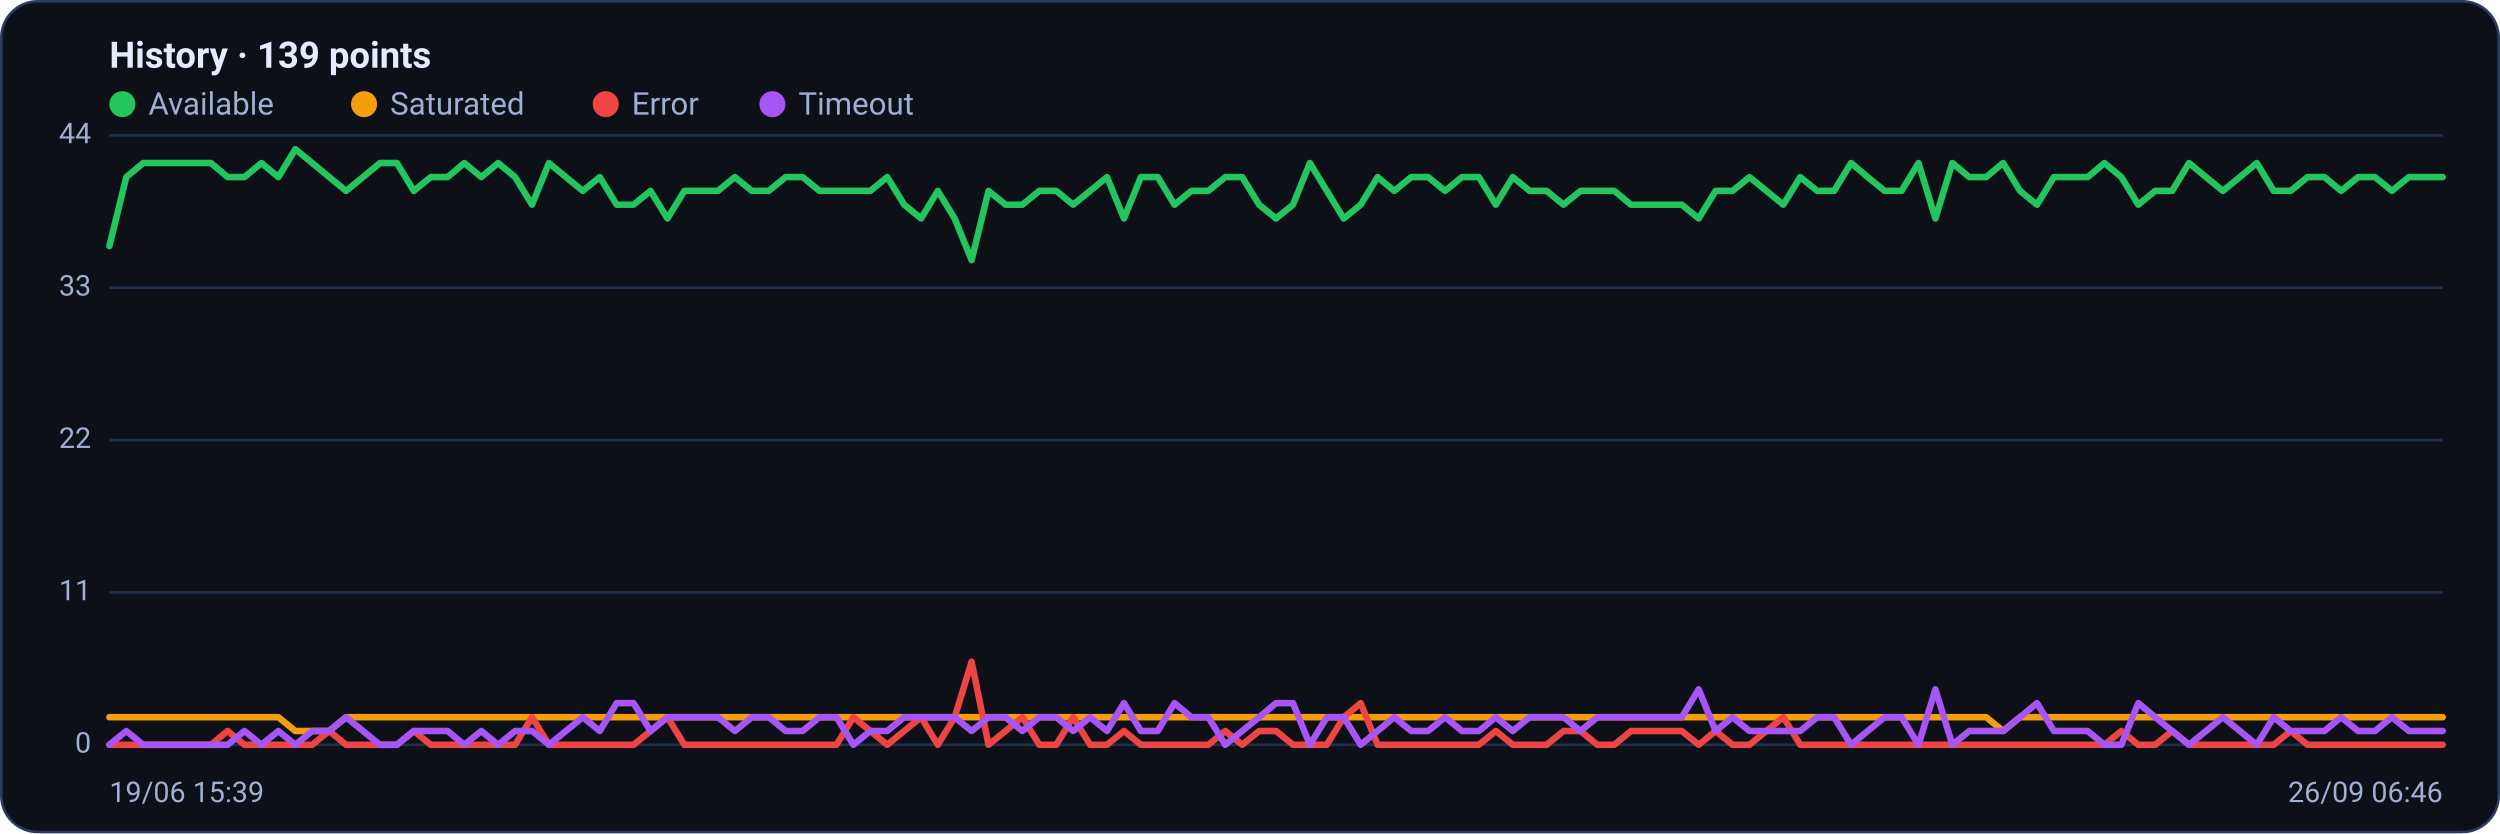
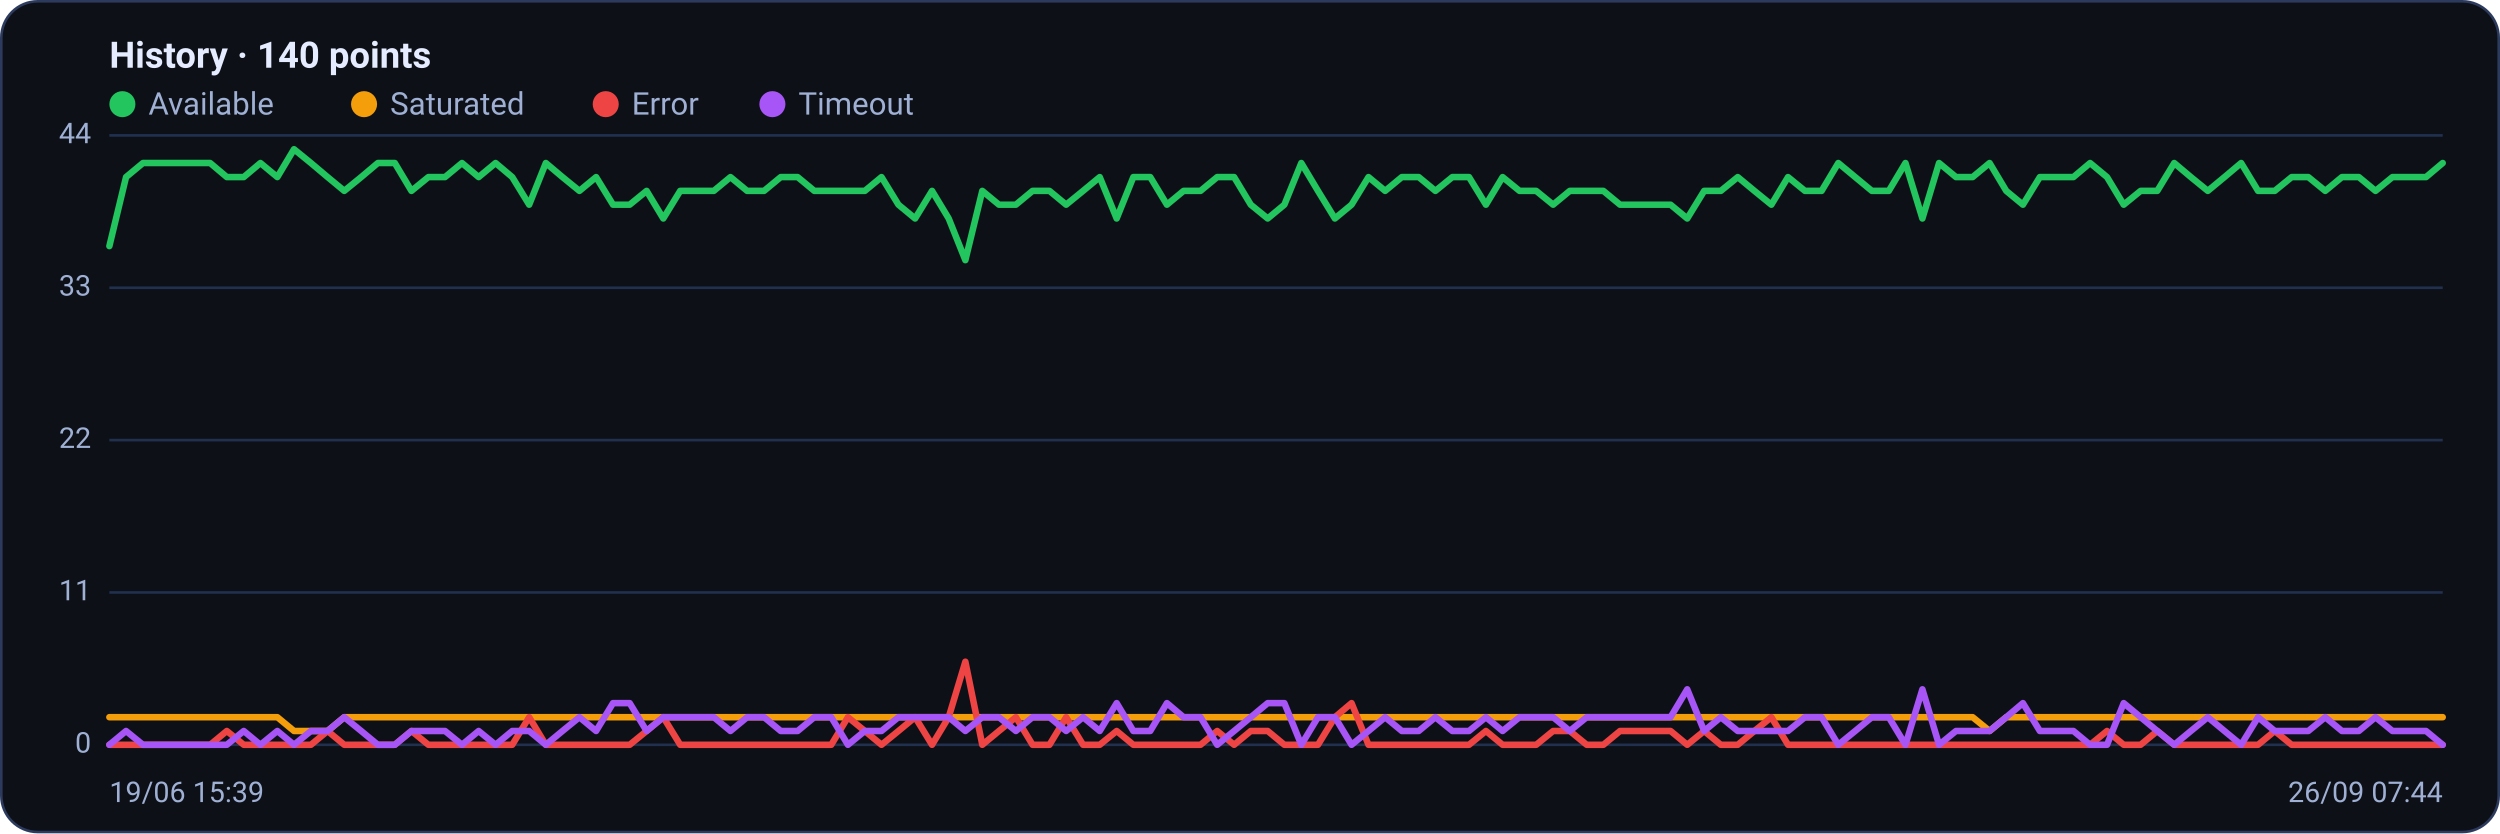
<svg xmlns="http://www.w3.org/2000/svg" viewBox="0 0 960 320" width="960" height="320" font-family="Segoe UI, system-ui, -apple-system, Roboto, Helvetica, Arial, sans-serif" role="img" aria-label="Availability history per region">
  <rect x="0.5" y="0.5" width="959" height="319" rx="14" fill="#0d1117" stroke="#2c3a5e" />
-   <text x="42" y="26" font-size="14" font-weight="600" fill="#e6ecff">History · 139 points</text>
+   <text x="42" y="26" font-size="14" font-weight="600" fill="#e6ecff">History · 140 points</text>
  <circle cx="47" cy="40" r="5" fill="#22c55e" />
  <text x="57" y="44" font-size="12" fill="#9fb0d4">Available</text>
  <circle cx="139.8" cy="40" r="5" fill="#f59e0b" />
  <text x="149.8" y="44" font-size="12" fill="#9fb0d4">Saturated</text>
  <circle cx="232.6" cy="40" r="5" fill="#ef4444" />
  <text x="242.6" y="44" font-size="12" fill="#9fb0d4">Error</text>
  <circle cx="296.6" cy="40" r="5" fill="#a855f7" />
  <text x="306.6" y="44" font-size="12" fill="#9fb0d4">Timeout</text>
  <line x1="42" y1="286.0" x2="938" y2="286.0" stroke="#21304f" stroke-width="1" />
  <text x="35" y="289.0" text-anchor="end" font-size="11" fill="#9fb0d4">0</text>
  <line x1="42" y1="227.5" x2="938" y2="227.5" stroke="#21304f" stroke-width="1" />
  <text x="35" y="230.5" text-anchor="end" font-size="11" fill="#9fb0d4">11</text>
  <line x1="42" y1="169.0" x2="938" y2="169.0" stroke="#21304f" stroke-width="1" />
  <text x="35" y="172.0" text-anchor="end" font-size="11" fill="#9fb0d4">22</text>
  <line x1="42" y1="110.5" x2="938" y2="110.5" stroke="#21304f" stroke-width="1" />
  <text x="35" y="113.5" text-anchor="end" font-size="11" fill="#9fb0d4">33</text>
  <line x1="42" y1="52.0" x2="938" y2="52.0" stroke="#21304f" stroke-width="1" />
  <text x="35" y="55.0" text-anchor="end" font-size="11" fill="#9fb0d4">44</text>
-   <polyline fill="none" stroke="#22c55e" stroke-width="2.5" stroke-linejoin="round" stroke-linecap="round" points="42.0,94.5 48.5,68.0 55.0,62.6 61.5,62.6 68.0,62.6 74.5,62.6 81.0,62.6 87.4,68.0 93.9,68.0 100.4,62.6 106.9,68.0 113.4,57.3 119.9,62.6 126.4,68.0 132.9,73.3 139.4,68.0 145.9,62.6 152.4,62.6 158.9,73.3 165.4,68.0 171.9,68.0 178.3,62.6 184.8,68.0 191.3,62.6 197.8,68.0 204.3,78.6 210.8,62.6 217.3,68.0 223.8,73.3 230.3,68.0 236.8,78.6 243.3,78.6 249.8,73.3 256.3,83.9 262.8,73.3 269.2,73.3 275.7,73.3 282.2,68.0 288.7,73.3 295.2,73.3 301.7,68.0 308.2,68.0 314.7,73.3 321.2,73.3 327.7,73.3 334.2,73.3 340.7,68.0 347.2,78.6 353.7,83.9 360.1,73.3 366.6,83.9 373.1,99.9 379.6,73.3 386.1,78.6 392.6,78.6 399.1,73.3 405.6,73.3 412.1,78.6 418.6,73.3 425.1,68.0 431.6,83.9 438.1,68.0 444.6,68.0 451.0,78.6 457.5,73.3 464.0,73.3 470.5,68.0 477.0,68.0 483.5,78.6 490.0,83.9 496.5,78.6 503.0,62.6 509.5,73.3 516.0,83.9 522.5,78.6 529.0,68.0 535.4,73.3 541.9,68.0 548.4,68.0 554.9,73.3 561.4,68.0 567.9,68.0 574.4,78.6 580.9,68.0 587.4,73.3 593.9,73.3 600.4,78.6 606.9,73.3 613.4,73.3 619.9,73.3 626.3,78.6 632.8,78.6 639.3,78.6 645.8,78.6 652.3,83.9 658.8,73.3 665.3,73.3 671.8,68.0 678.3,73.3 684.8,78.6 691.3,68.0 697.8,73.3 704.3,73.3 710.8,62.6 717.2,68.0 723.7,73.3 730.2,73.3 736.7,62.6 743.2,83.9 749.7,62.6 756.2,68.0 762.7,68.0 769.2,62.6 775.7,73.3 782.2,78.6 788.7,68.0 795.2,68.0 801.7,68.0 808.1,62.6 814.6,68.0 821.1,78.6 827.6,73.3 834.1,73.3 840.6,62.6 847.1,68.0 853.6,73.3 860.1,68.0 866.6,62.6 873.1,73.3 879.6,73.3 886.1,68.0 892.6,68.0 899.0,73.3 905.5,68.0 912.0,68.0 918.5,73.3 925.0,68.0 931.5,68.0 938.0,68.0" />
-   <polyline fill="none" stroke="#f59e0b" stroke-width="2.5" stroke-linejoin="round" stroke-linecap="round" points="42.0,275.4 48.5,275.4 55.0,275.4 61.5,275.4 68.0,275.4 74.5,275.4 81.0,275.4 87.4,275.4 93.9,275.4 100.4,275.4 106.9,275.4 113.4,280.7 119.9,280.7 126.4,280.7 132.9,275.4 139.4,275.4 145.9,275.4 152.4,275.4 158.9,275.4 165.4,275.4 171.9,275.4 178.3,275.4 184.8,275.4 191.3,275.4 197.8,275.4 204.3,275.4 210.8,275.4 217.3,275.4 223.8,275.4 230.3,275.4 236.8,275.4 243.3,275.4 249.8,275.4 256.3,275.4 262.8,275.4 269.2,275.4 275.7,275.4 282.2,275.4 288.7,275.4 295.2,275.4 301.7,275.4 308.2,275.4 314.7,275.4 321.2,275.4 327.7,275.4 334.2,275.4 340.7,275.4 347.2,275.4 353.7,275.4 360.1,275.4 366.6,275.4 373.1,275.4 379.6,275.4 386.1,275.4 392.6,275.4 399.1,275.4 405.6,275.4 412.1,275.4 418.6,275.4 425.1,275.4 431.6,275.4 438.1,275.4 444.6,275.4 451.0,275.4 457.5,275.4 464.0,275.4 470.5,275.4 477.0,275.4 483.5,275.4 490.0,275.4 496.5,275.4 503.0,275.4 509.5,275.4 516.0,275.4 522.5,275.4 529.0,275.4 535.4,275.4 541.9,275.4 548.4,275.4 554.9,275.4 561.4,275.4 567.9,275.4 574.4,275.4 580.9,275.4 587.4,275.4 593.9,275.4 600.4,275.4 606.9,275.4 613.4,275.4 619.9,275.4 626.3,275.4 632.8,275.4 639.3,275.4 645.8,275.4 652.3,275.4 658.8,275.4 665.3,275.4 671.8,275.4 678.3,275.4 684.8,275.4 691.3,275.4 697.8,275.4 704.3,275.4 710.8,275.4 717.2,275.4 723.7,275.4 730.2,275.4 736.7,275.4 743.2,275.4 749.7,275.4 756.2,275.4 762.7,275.4 769.2,280.7 775.7,275.4 782.2,275.4 788.7,275.4 795.2,275.4 801.7,275.4 808.1,275.4 814.6,275.4 821.1,275.4 827.6,275.4 834.1,275.4 840.6,275.4 847.1,275.4 853.6,275.4 860.1,275.4 866.6,275.4 873.1,275.4 879.6,275.4 886.1,275.4 892.6,275.4 899.0,275.4 905.5,275.4 912.0,275.4 918.5,275.4 925.0,275.4 931.5,275.4 938.0,275.4" />
-   <polyline fill="none" stroke="#ef4444" stroke-width="2.5" stroke-linejoin="round" stroke-linecap="round" points="42.0,286.0 48.5,286.0 55.0,286.0 61.5,286.0 68.0,286.0 74.5,286.0 81.0,286.0 87.4,280.7 93.9,286.0 100.4,286.0 106.9,286.0 113.4,286.0 119.9,286.0 126.4,280.7 132.9,286.0 139.4,286.0 145.9,286.0 152.4,286.0 158.9,280.7 165.4,286.0 171.9,286.0 178.3,286.0 184.8,286.0 191.3,286.0 197.8,286.0 204.3,275.4 210.8,286.0 217.3,286.0 223.8,286.0 230.3,286.0 236.8,286.0 243.3,286.0 249.8,280.7 256.3,275.4 262.8,286.0 269.2,286.0 275.7,286.0 282.2,286.0 288.7,286.0 295.2,286.0 301.7,286.0 308.2,286.0 314.7,286.0 321.2,286.0 327.7,275.4 334.2,280.7 340.7,286.0 347.2,280.7 353.7,275.4 360.1,286.0 366.6,275.4 373.1,254.1 379.6,286.0 386.1,280.7 392.6,275.4 399.1,286.0 405.6,286.0 412.1,275.4 418.6,286.0 425.1,286.0 431.6,280.7 438.1,286.0 444.6,286.0 451.0,286.0 457.5,286.0 464.0,286.0 470.5,280.7 477.0,286.0 483.5,280.7 490.0,280.7 496.5,286.0 503.0,286.0 509.5,286.0 516.0,275.4 522.5,270.0 529.0,286.0 535.4,286.0 541.9,286.0 548.4,286.0 554.9,286.0 561.4,286.0 567.9,286.0 574.4,280.7 580.9,286.0 587.4,286.0 593.9,286.0 600.4,280.7 606.9,280.7 613.4,286.0 619.9,286.0 626.3,280.7 632.8,280.7 639.3,280.7 645.8,280.7 652.3,286.0 658.8,280.7 665.3,286.0 671.8,286.0 678.3,280.7 684.8,275.4 691.3,286.0 697.8,286.0 704.3,286.0 710.8,286.0 717.2,286.0 723.7,286.0 730.2,286.0 736.7,286.0 743.2,286.0 749.7,286.0 756.2,286.0 762.7,286.0 769.2,286.0 775.7,286.0 782.2,286.0 788.7,286.0 795.2,286.0 801.7,286.0 808.1,286.0 814.6,280.7 821.1,286.0 827.6,286.0 834.1,280.7 840.6,286.0 847.1,286.0 853.6,286.0 860.1,286.0 866.6,286.0 873.1,286.0 879.6,280.7 886.1,286.0 892.6,286.0 899.0,286.0 905.5,286.0 912.0,286.0 918.5,286.0 925.0,286.0 931.5,286.0 938.0,286.0" />
-   <polyline fill="none" stroke="#a855f7" stroke-width="2.5" stroke-linejoin="round" stroke-linecap="round" points="42.0,286.0 48.5,280.7 55.0,286.0 61.5,286.0 68.0,286.0 74.5,286.0 81.0,286.0 87.4,286.0 93.9,280.7 100.4,286.0 106.9,280.7 113.4,286.0 119.9,280.7 126.4,280.7 132.9,275.4 139.4,280.7 145.9,286.0 152.4,286.0 158.9,280.7 165.4,280.7 171.9,280.7 178.3,286.0 184.8,280.7 191.3,286.0 197.8,280.7 204.3,280.7 210.8,286.0 217.3,280.7 223.8,275.4 230.3,280.7 236.8,270.0 243.3,270.0 249.8,280.7 256.3,275.4 262.8,275.4 269.2,275.4 275.7,275.4 282.2,280.7 288.7,275.4 295.2,275.4 301.7,280.7 308.2,280.7 314.7,275.4 321.2,275.4 327.7,286.0 334.2,280.7 340.7,280.7 347.2,275.4 353.7,275.4 360.1,275.4 366.6,275.4 373.1,280.7 379.6,275.4 386.1,275.4 392.6,280.7 399.1,275.4 405.6,275.4 412.1,280.7 418.6,275.4 425.1,280.7 431.6,270.0 438.1,280.7 444.6,280.7 451.0,270.0 457.5,275.4 464.0,275.4 470.5,286.0 477.0,280.7 483.5,275.4 490.0,270.0 496.5,270.0 503.0,286.0 509.5,275.4 516.0,275.4 522.5,286.0 529.0,280.7 535.4,275.4 541.9,280.7 548.4,280.7 554.9,275.4 561.4,280.7 567.9,280.7 574.4,275.4 580.9,280.7 587.4,275.4 593.9,275.4 600.4,275.4 606.9,280.7 613.4,275.4 619.9,275.4 626.3,275.4 632.8,275.4 639.3,275.4 645.8,275.4 652.3,264.7 658.8,280.7 665.3,275.4 671.8,280.7 678.3,280.7 684.8,280.7 691.3,280.7 697.8,275.4 704.3,275.4 710.8,286.0 717.2,280.7 723.7,275.4 730.2,275.4 736.7,286.0 743.2,264.7 749.7,286.0 756.2,280.7 762.7,280.7 769.2,280.7 775.7,275.4 782.2,270.0 788.7,280.7 795.2,280.7 801.7,280.7 808.1,286.0 814.6,286.0 821.1,270.0 827.6,275.4 834.1,280.7 840.6,286.0 847.1,280.7 853.6,275.4 860.1,280.7 866.6,286.0 873.1,275.4 879.6,280.7 886.1,280.7 892.6,280.7 899.0,275.4 905.5,280.7 912.0,280.7 918.5,275.4 925.0,280.7 931.5,280.7 938.0,280.7" />
+   <polyline fill="none" stroke="#22c55e" stroke-width="2.5" stroke-linejoin="round" stroke-linecap="round" points="42.0,94.5 48.4,68.0 54.9,62.6 61.3,62.6 67.8,62.6 74.2,62.6 80.7,62.6 87.1,68.0 93.6,68.0 100.0,62.6 106.5,68.0 112.9,57.3 119.4,62.6 125.8,68.0 132.2,73.3 138.7,68.0 145.1,62.6 151.6,62.6 158.0,73.3 164.5,68.0 170.9,68.0 177.4,62.6 183.8,68.0 190.3,62.6 196.7,68.0 203.2,78.6 209.6,62.6 216.0,68.0 222.5,73.3 228.9,68.0 235.4,78.6 241.8,78.6 248.3,73.3 254.7,83.9 261.2,73.3 267.6,73.3 274.1,73.3 280.5,68.0 286.9,73.3 293.4,73.3 299.8,68.0 306.3,68.0 312.7,73.3 319.2,73.3 325.6,73.3 332.1,73.3 338.5,68.0 345.0,78.6 351.4,83.9 357.9,73.3 364.3,83.9 370.7,99.9 377.2,73.3 383.6,78.6 390.1,78.6 396.5,73.3 403.0,73.3 409.4,78.6 415.9,73.3 422.3,68.0 428.8,83.9 435.2,68.0 441.7,68.0 448.1,78.6 454.5,73.3 461.0,73.3 467.4,68.0 473.9,68.0 480.3,78.6 486.8,83.9 493.2,78.6 499.7,62.6 506.1,73.3 512.6,83.9 519.0,78.6 525.5,68.0 531.9,73.3 538.3,68.0 544.8,68.0 551.2,73.3 557.7,68.0 564.1,68.0 570.6,78.6 577.0,68.0 583.5,73.3 589.9,73.3 596.4,78.6 602.8,73.3 609.3,73.3 615.7,73.3 622.1,78.6 628.6,78.6 635.0,78.6 641.5,78.6 647.9,83.9 654.4,73.3 660.8,73.3 667.3,68.0 673.7,73.3 680.2,78.6 686.6,68.0 693.1,73.3 699.5,73.3 705.9,62.6 712.4,68.0 718.8,73.3 725.3,73.3 731.7,62.6 738.2,83.9 744.6,62.6 751.1,68.0 757.5,68.0 764.0,62.6 770.4,73.3 776.8,78.6 783.3,68.0 789.7,68.0 796.2,68.0 802.6,62.6 809.1,68.0 815.5,78.6 822.0,73.3 828.4,73.3 834.9,62.6 841.3,68.0 847.8,73.3 854.2,68.0 860.6,62.6 867.1,73.3 873.5,73.3 880.0,68.0 886.4,68.0 892.9,73.3 899.3,68.0 905.8,68.0 912.2,73.3 918.7,68.0 925.1,68.0 931.6,68.0 938.0,62.6" />
+   <polyline fill="none" stroke="#f59e0b" stroke-width="2.5" stroke-linejoin="round" stroke-linecap="round" points="42.0,275.4 48.4,275.4 54.9,275.4 61.3,275.4 67.8,275.4 74.2,275.4 80.7,275.4 87.1,275.4 93.6,275.4 100.0,275.4 106.5,275.4 112.9,280.7 119.4,280.7 125.8,280.7 132.2,275.4 138.7,275.4 145.1,275.4 151.6,275.4 158.0,275.4 164.5,275.4 170.9,275.4 177.4,275.4 183.8,275.4 190.3,275.4 196.7,275.4 203.2,275.4 209.6,275.4 216.0,275.4 222.5,275.4 228.9,275.4 235.4,275.4 241.8,275.4 248.3,275.4 254.7,275.4 261.2,275.4 267.6,275.4 274.1,275.4 280.5,275.4 286.9,275.4 293.4,275.4 299.8,275.4 306.3,275.4 312.7,275.4 319.2,275.4 325.6,275.4 332.1,275.4 338.5,275.4 345.0,275.4 351.4,275.4 357.9,275.4 364.3,275.4 370.7,275.4 377.2,275.4 383.6,275.4 390.1,275.4 396.5,275.4 403.0,275.4 409.4,275.4 415.9,275.4 422.3,275.4 428.8,275.4 435.2,275.4 441.7,275.4 448.1,275.4 454.5,275.4 461.0,275.4 467.4,275.4 473.9,275.4 480.3,275.4 486.8,275.4 493.2,275.4 499.7,275.4 506.1,275.4 512.6,275.4 519.0,275.4 525.5,275.4 531.9,275.4 538.3,275.4 544.8,275.4 551.2,275.4 557.7,275.4 564.1,275.4 570.6,275.4 577.0,275.4 583.5,275.4 589.9,275.4 596.4,275.4 602.8,275.4 609.3,275.4 615.7,275.4 622.1,275.4 628.6,275.4 635.0,275.4 641.5,275.4 647.9,275.4 654.4,275.4 660.8,275.4 667.3,275.4 673.7,275.4 680.2,275.4 686.6,275.4 693.1,275.4 699.5,275.4 705.9,275.4 712.4,275.4 718.8,275.4 725.3,275.4 731.7,275.4 738.2,275.4 744.6,275.4 751.1,275.4 757.5,275.4 764.0,280.7 770.4,275.4 776.8,275.4 783.3,275.4 789.7,275.4 796.2,275.4 802.6,275.4 809.1,275.4 815.5,275.4 822.0,275.4 828.4,275.4 834.9,275.4 841.3,275.4 847.8,275.4 854.2,275.4 860.6,275.4 867.1,275.4 873.5,275.4 880.0,275.4 886.4,275.4 892.9,275.4 899.3,275.4 905.8,275.4 912.2,275.4 918.7,275.4 925.1,275.4 931.6,275.4 938.0,275.4" />
+   <polyline fill="none" stroke="#ef4444" stroke-width="2.5" stroke-linejoin="round" stroke-linecap="round" points="42.0,286.0 48.4,286.0 54.9,286.0 61.3,286.0 67.8,286.0 74.2,286.0 80.7,286.0 87.1,280.7 93.6,286.0 100.0,286.0 106.5,286.0 112.9,286.0 119.4,286.0 125.8,280.7 132.2,286.0 138.7,286.0 145.1,286.0 151.6,286.0 158.0,280.7 164.5,286.0 170.9,286.0 177.4,286.0 183.8,286.0 190.3,286.0 196.7,286.0 203.2,275.4 209.6,286.0 216.0,286.0 222.5,286.0 228.9,286.0 235.4,286.0 241.8,286.0 248.3,280.7 254.7,275.4 261.2,286.0 267.6,286.0 274.1,286.0 280.5,286.0 286.9,286.0 293.4,286.0 299.8,286.0 306.3,286.0 312.7,286.0 319.2,286.0 325.6,275.4 332.1,280.7 338.5,286.0 345.0,280.7 351.4,275.4 357.9,286.0 364.3,275.4 370.7,254.1 377.2,286.0 383.6,280.7 390.1,275.4 396.5,286.0 403.0,286.0 409.4,275.4 415.9,286.0 422.3,286.0 428.8,280.7 435.2,286.0 441.7,286.0 448.1,286.0 454.5,286.0 461.0,286.0 467.4,280.7 473.9,286.0 480.3,280.7 486.8,280.7 493.2,286.0 499.7,286.0 506.1,286.0 512.6,275.4 519.0,270.0 525.5,286.0 531.9,286.0 538.3,286.0 544.8,286.0 551.2,286.0 557.7,286.0 564.1,286.0 570.6,280.7 577.0,286.0 583.5,286.0 589.9,286.0 596.4,280.7 602.8,280.7 609.3,286.0 615.7,286.0 622.1,280.7 628.6,280.7 635.0,280.7 641.5,280.7 647.9,286.0 654.4,280.7 660.8,286.0 667.3,286.0 673.7,280.7 680.2,275.4 686.6,286.0 693.1,286.0 699.5,286.0 705.9,286.0 712.4,286.0 718.8,286.0 725.3,286.0 731.7,286.0 738.2,286.0 744.6,286.0 751.1,286.0 757.5,286.0 764.0,286.0 770.4,286.0 776.8,286.0 783.3,286.0 789.7,286.0 796.2,286.0 802.6,286.0 809.1,280.7 815.5,286.0 822.0,286.0 828.4,280.7 834.9,286.0 841.3,286.0 847.8,286.0 854.2,286.0 860.6,286.0 867.1,286.0 873.5,280.7 880.0,286.0 886.4,286.0 892.9,286.0 899.3,286.0 905.8,286.0 912.2,286.0 918.7,286.0 925.1,286.0 931.6,286.0 938.0,286.0" />
+   <polyline fill="none" stroke="#a855f7" stroke-width="2.5" stroke-linejoin="round" stroke-linecap="round" points="42.0,286.0 48.4,280.7 54.9,286.0 61.3,286.0 67.8,286.0 74.2,286.0 80.7,286.0 87.1,286.0 93.6,280.7 100.0,286.0 106.5,280.7 112.9,286.0 119.4,280.7 125.8,280.7 132.2,275.4 138.7,280.7 145.1,286.0 151.6,286.0 158.0,280.7 164.5,280.7 170.9,280.7 177.4,286.0 183.8,280.7 190.3,286.0 196.7,280.7 203.2,280.7 209.6,286.0 216.0,280.7 222.5,275.4 228.9,280.7 235.4,270.0 241.8,270.0 248.3,280.7 254.7,275.4 261.2,275.4 267.6,275.4 274.1,275.4 280.5,280.7 286.9,275.4 293.4,275.4 299.8,280.7 306.3,280.7 312.7,275.4 319.2,275.4 325.6,286.0 332.1,280.7 338.5,280.7 345.0,275.4 351.4,275.4 357.9,275.4 364.3,275.4 370.7,280.7 377.2,275.4 383.6,275.4 390.1,280.7 396.5,275.4 403.0,275.4 409.4,280.7 415.9,275.4 422.3,280.7 428.8,270.0 435.2,280.7 441.7,280.7 448.1,270.0 454.5,275.4 461.0,275.4 467.4,286.0 473.9,280.7 480.3,275.4 486.8,270.0 493.2,270.0 499.7,286.0 506.1,275.4 512.6,275.4 519.0,286.0 525.5,280.7 531.9,275.4 538.3,280.7 544.8,280.7 551.2,275.4 557.7,280.7 564.1,280.7 570.6,275.4 577.0,280.7 583.5,275.4 589.9,275.4 596.4,275.4 602.8,280.7 609.3,275.4 615.7,275.4 622.1,275.4 628.6,275.4 635.0,275.4 641.5,275.4 647.9,264.7 654.4,280.7 660.8,275.4 667.3,280.7 673.7,280.7 680.2,280.7 686.6,280.7 693.1,275.4 699.5,275.4 705.9,286.0 712.4,280.7 718.8,275.4 725.3,275.4 731.7,286.0 738.2,264.7 744.6,286.0 751.1,280.7 757.5,280.7 764.0,280.7 770.4,275.4 776.8,270.0 783.3,280.7 789.7,280.7 796.2,280.7 802.6,286.0 809.1,286.0 815.5,270.0 822.0,275.4 828.4,280.7 834.9,286.0 841.3,280.7 847.8,275.4 854.2,280.7 860.6,286.0 867.1,275.4 873.5,280.7 880.0,280.7 886.4,280.7 892.9,275.4 899.3,280.7 905.8,280.7 912.2,275.4 918.7,280.7 925.1,280.7 931.6,280.7 938.0,286.0" />
  <text x="42" y="308" font-size="11" fill="#9fb0d4">19/06 15:39</text>
-   <text x="938" y="308" text-anchor="end" font-size="11" fill="#9fb0d4">26/09 06:46</text>
+   <text x="938" y="308" text-anchor="end" font-size="11" fill="#9fb0d4">26/09 07:44</text>
</svg>
